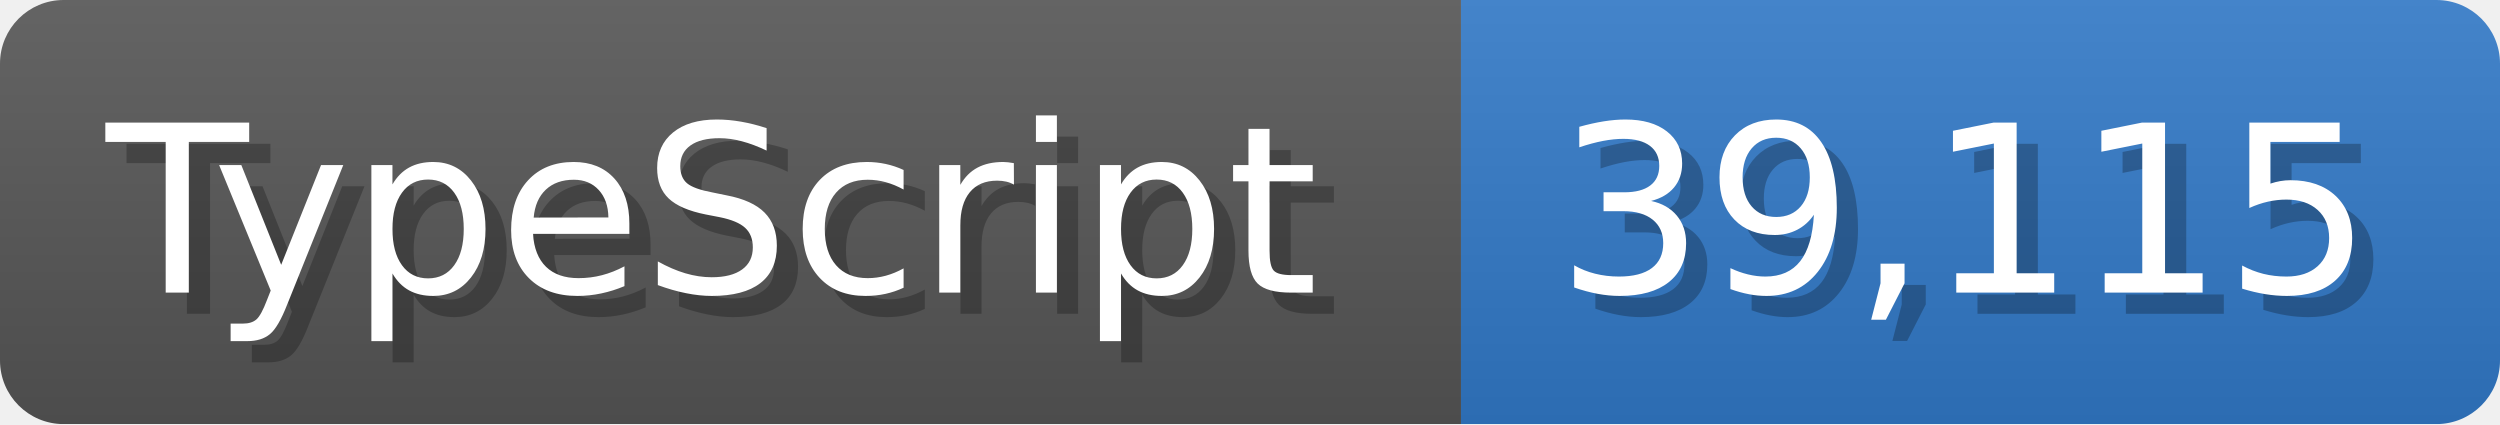
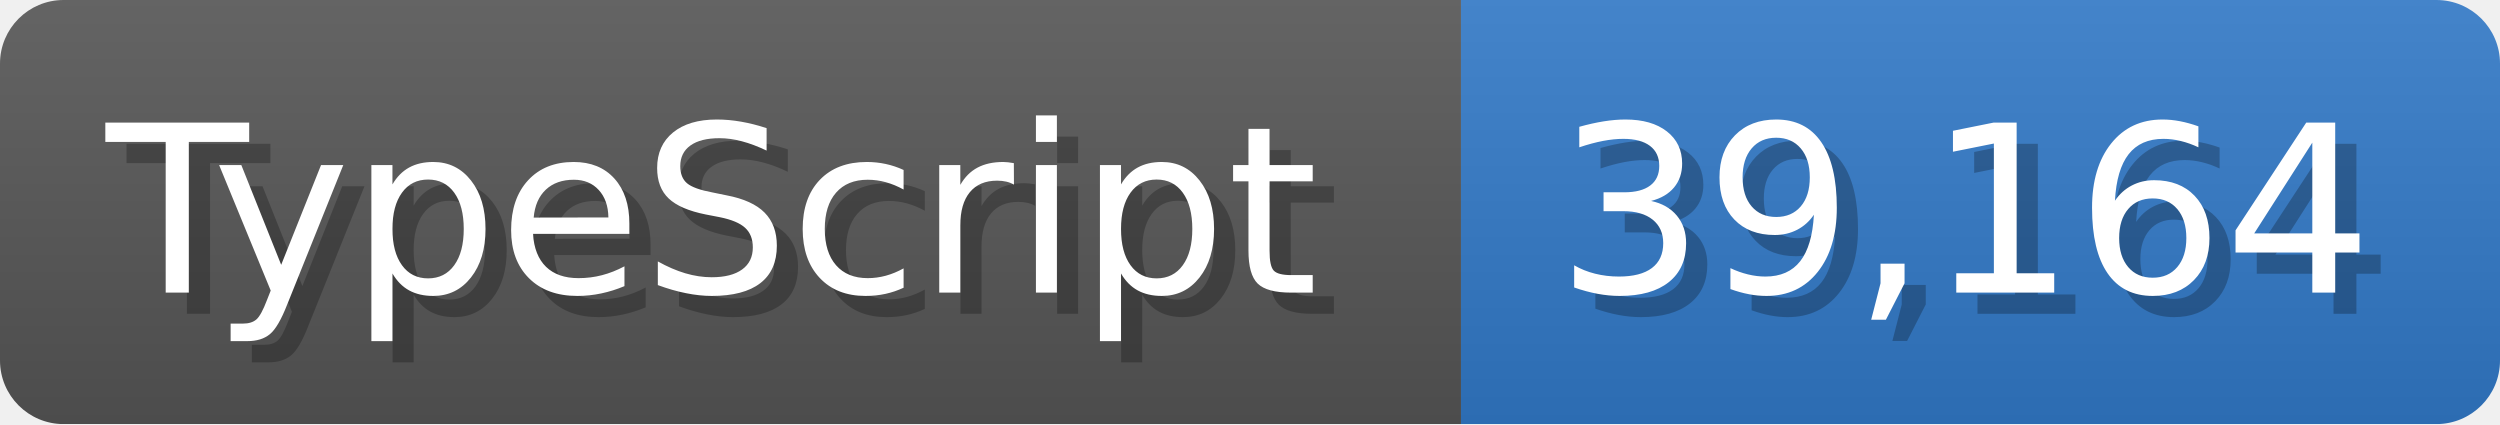
<svg xmlns="http://www.w3.org/2000/svg" width="117.9" height="20" viewBox="0 0 1179 200">
  <linearGradient id="a" x2="0" y2="100%">
    <stop offset="0" stop-opacity=".1" stop-color="#EEE" />
    <stop offset="1" stop-opacity=".1" />
  </linearGradient>
  <mask id="m">
    <rect width="1179" height="200" rx="30" fill="#FFF" />
  </mask>
  <g mask="url(#m)">
    <rect width="689" height="200" fill="#555" />
    <rect width="490" height="200" fill="#3178c6" x="689" />
    <rect width="1179" height="200" fill="url(#a)" />
  </g>
  <g fill="#fff" text-anchor="start" font-family="Verdana,DejaVu Sans,sans-serif" font-size="110">
    <text x="60" y="148" textLength="589" fill="#000" opacity="0.25">TypeScript</text>
    <text x="50" y="138" textLength="589">TypeScript</text>
-     <text x="744" y="148" textLength="390" fill="#000" opacity="0.25">39,115</text>
-     <text x="734" y="138" textLength="390">39,115</text>
+     <text x="744" y="148" textLength="390" fill="#000" opacity="0.25">39,164</text>
+     <text x="734" y="138" textLength="390">39,164</text>
  </g>
</svg>
